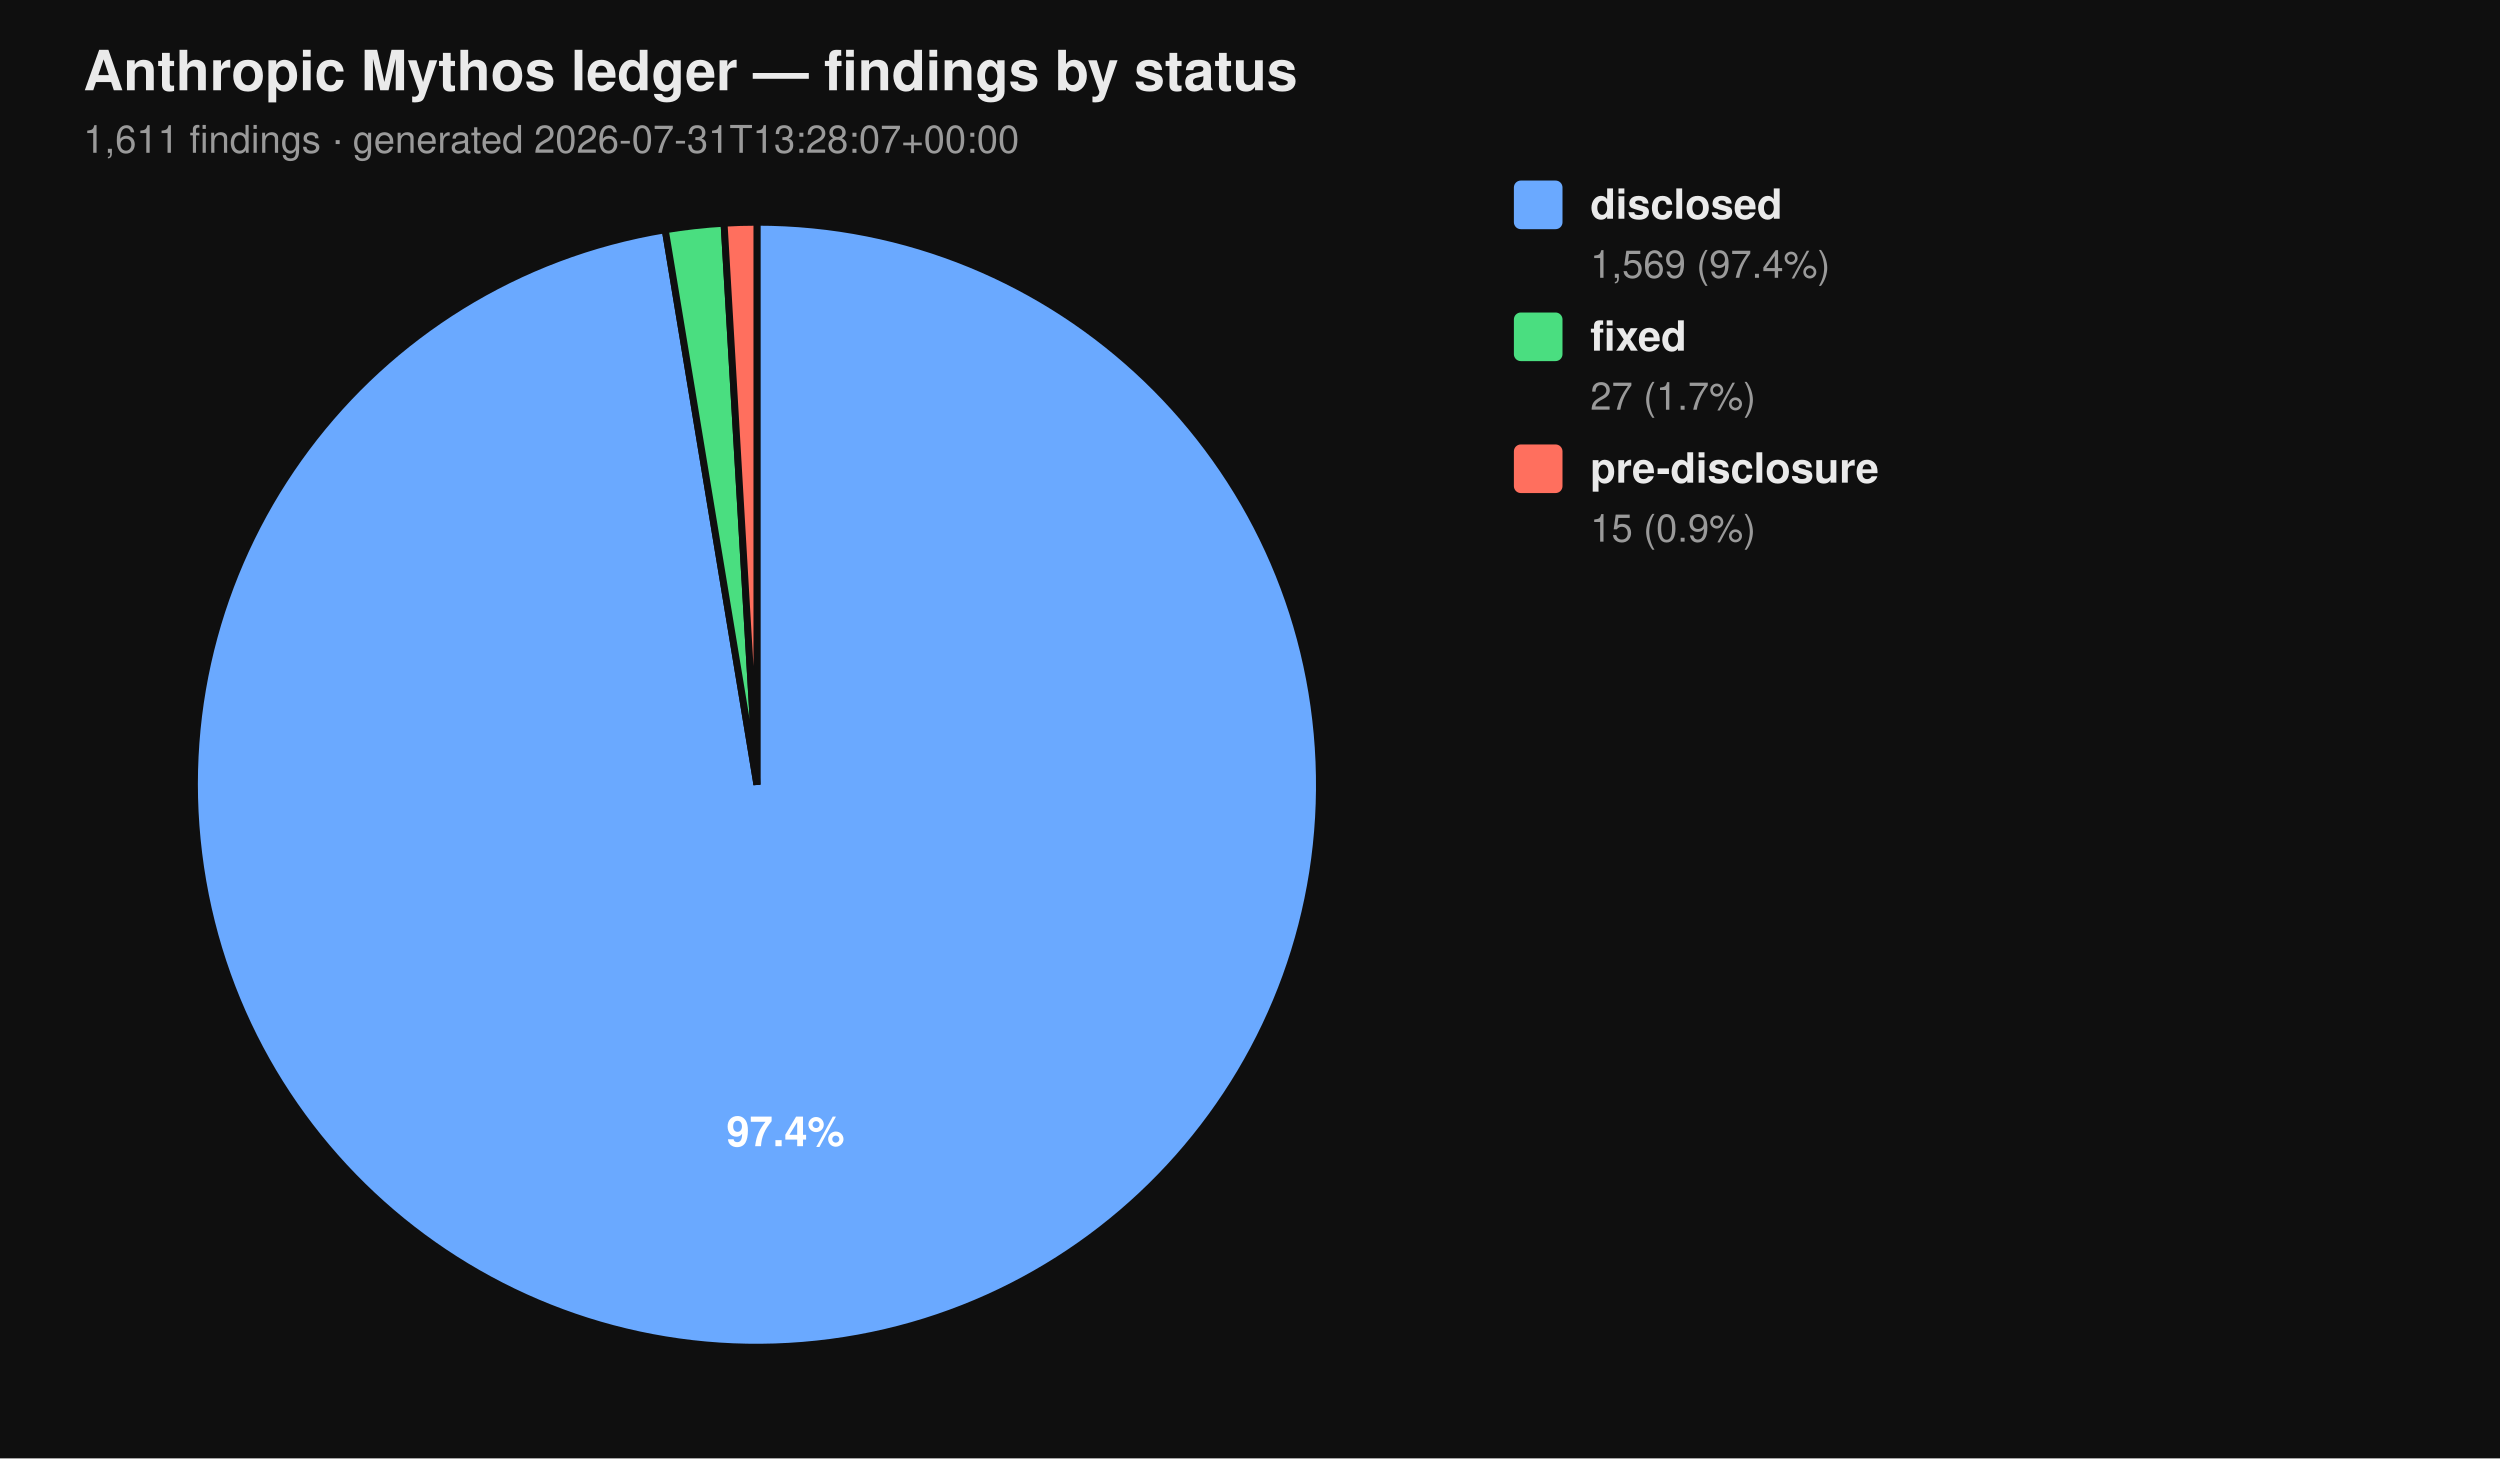
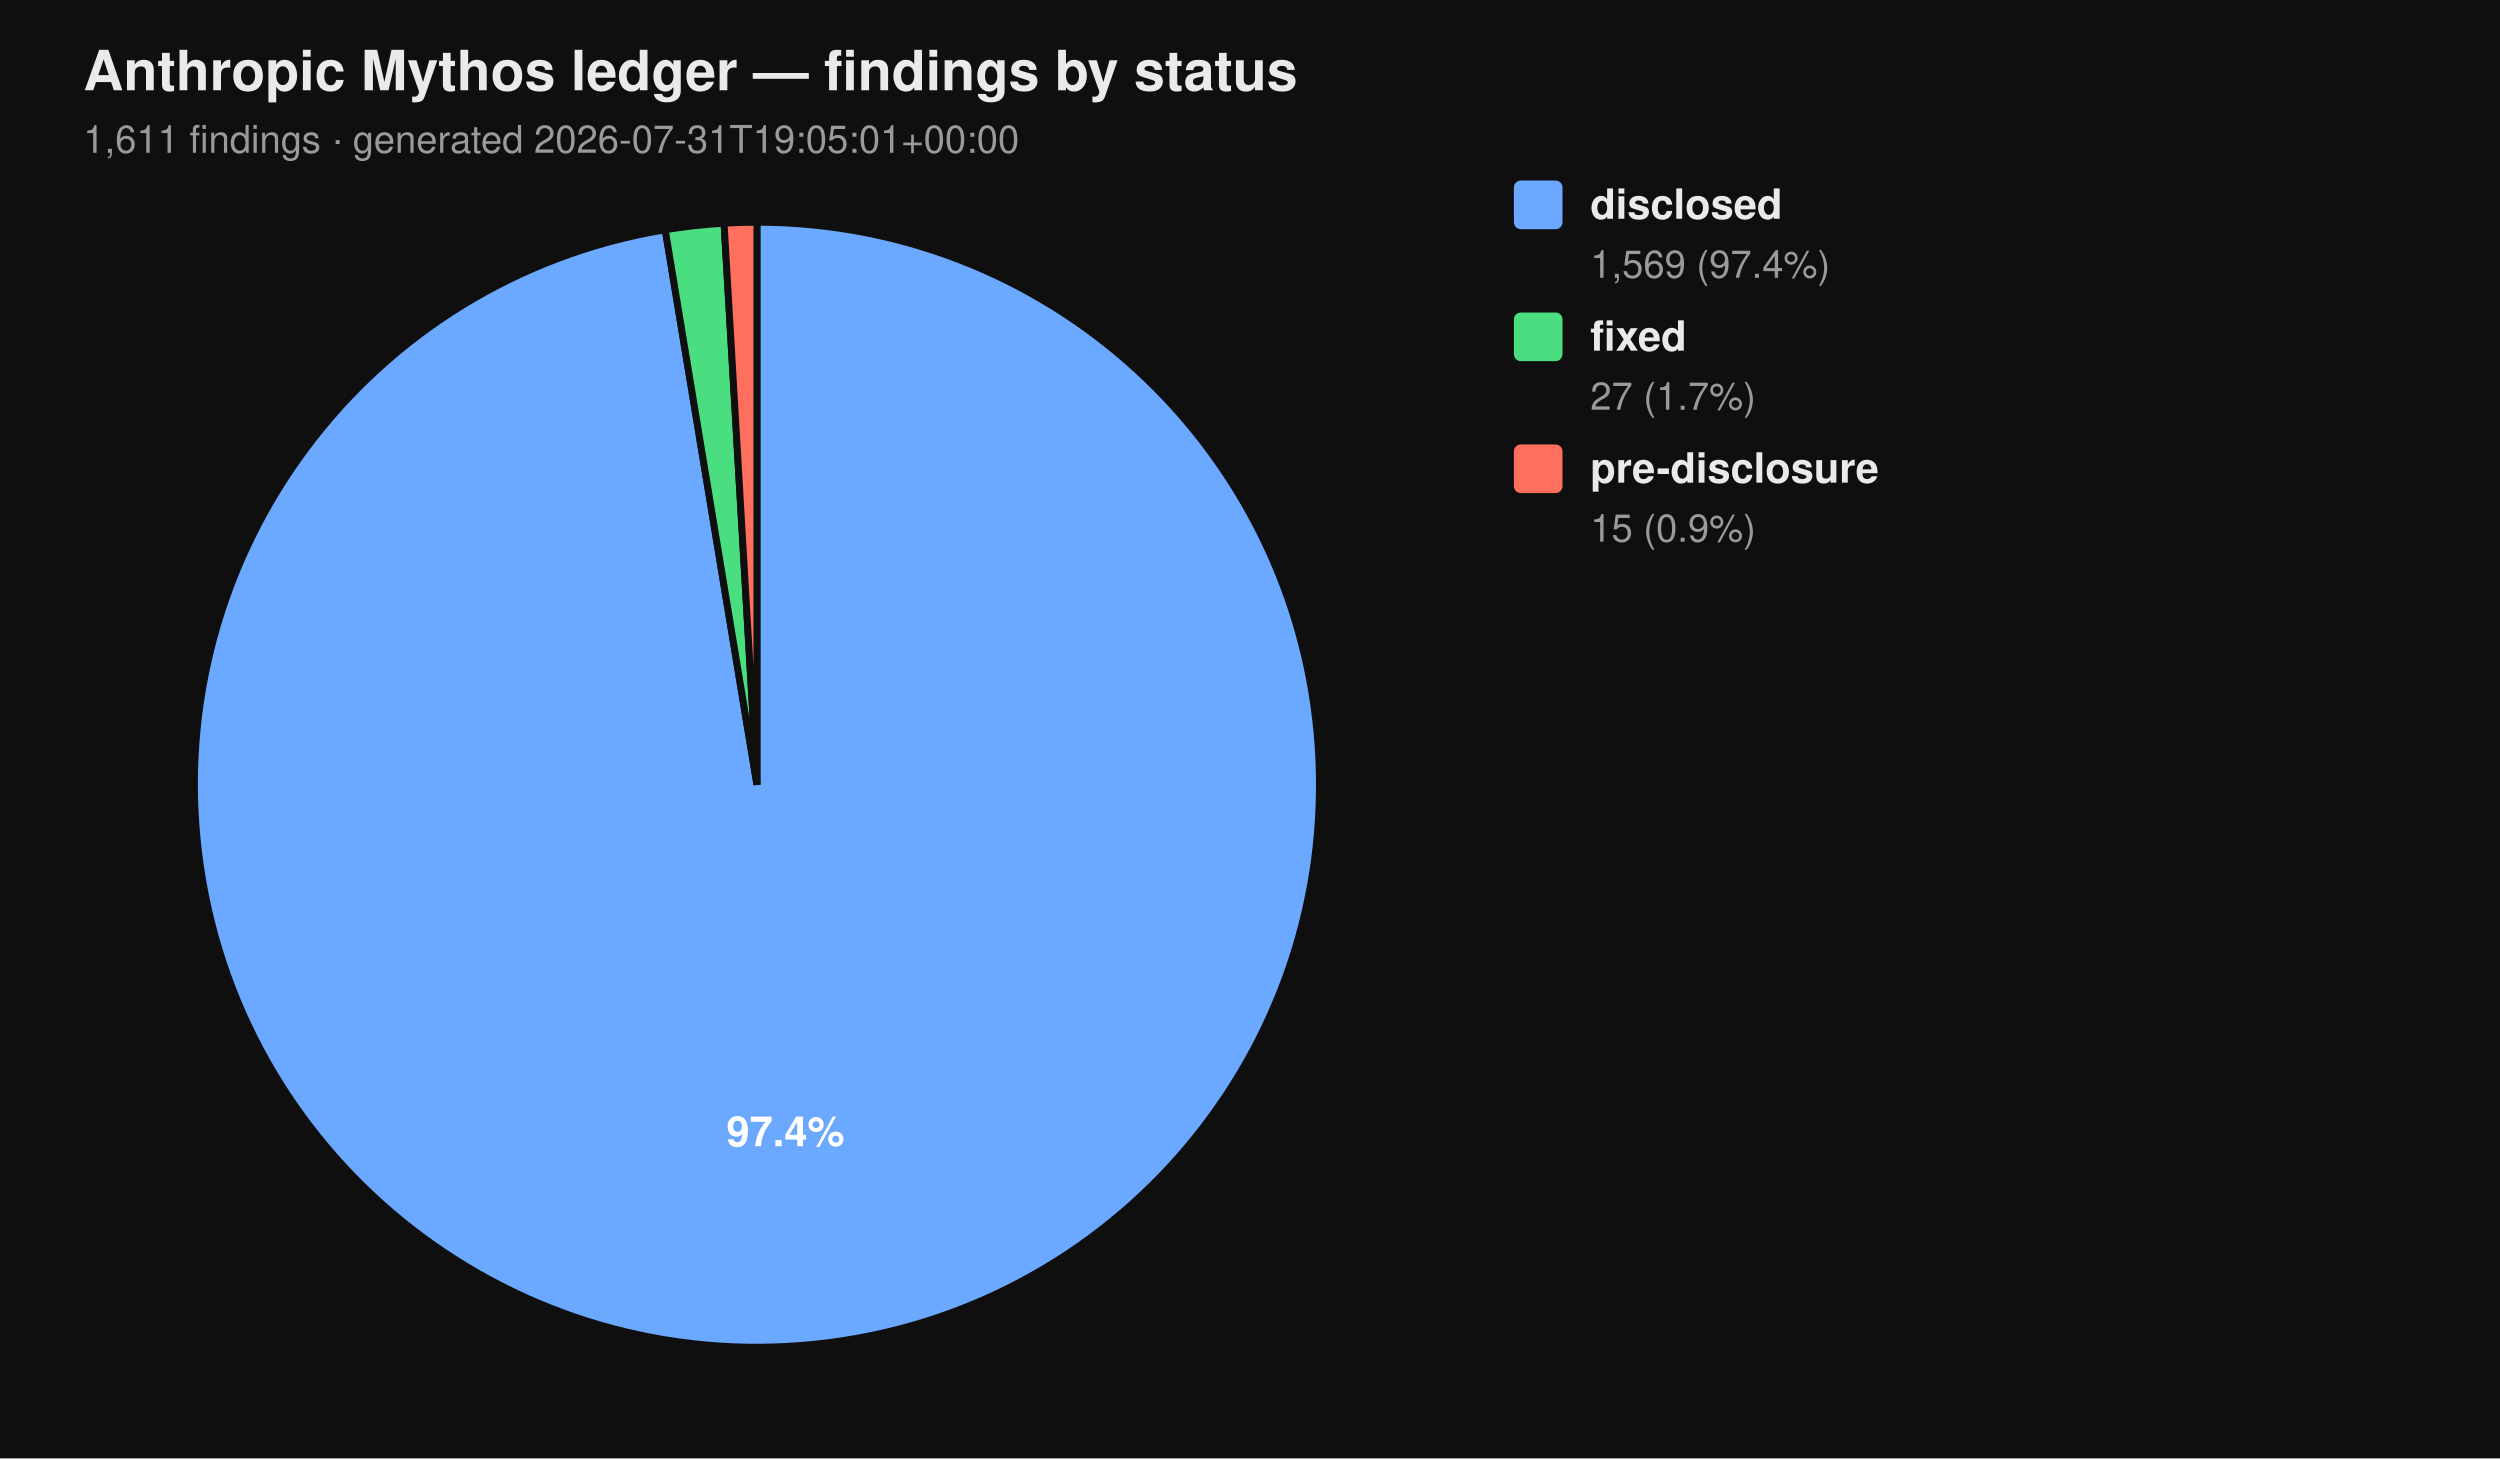
<svg xmlns="http://www.w3.org/2000/svg" viewBox="0 0 720 420" width="720" height="420" font-family="-apple-system, BlinkMacSystemFont, 'Segoe UI', Helvetica, Arial, sans-serif">
  <rect width="100%" height="100%" fill="#0f0f0f" />
  <text x="24" y="26" fill="#eaeaea" font-size="16" font-weight="700">Anthropic Mythos ledger — findings by status</text>
-   <text x="24" y="44" fill="#9a9a9a" font-size="11">1,611 findings  ·  generated 2026-07-31T13:28:07+00:00</text>
+   <text x="24" y="44" fill="#9a9a9a" font-size="11">1,611 findings  ·  generated 2026-07-31T19:05:01+00:00</text>
  <path d="M 218.00 226.00 L 218.00 64.00 A 162.00 162.00 0 1 1 191.58 66.17 Z" fill="#6aa9ff" stroke="#0f0f0f" stroke-width="2" />
  <path d="M 218.00 226.00 L 191.58 66.17 A 162.00 162.00 0 0 1 208.53 64.28 Z" fill="#4ade80" stroke="#0f0f0f" stroke-width="2" />
  <path d="M 218.00 226.00 L 208.53 64.28 A 162.00 162.00 0 0 1 218.00 64.00 Z" fill="#ff6f5e" stroke="#0f0f0f" stroke-width="2" />
  <text x="226.22" y="330.10" text-anchor="middle" fill="#ffffff" font-size="12" font-weight="700">97.4%</text>
  <rect x="436" y="52" width="14" height="14" rx="2" ry="2" fill="#6aa9ff" />
  <text x="458" y="63" fill="#eaeaea" font-size="12" font-weight="600">disclosed</text>
  <text x="458" y="80" fill="#9a9a9a" font-size="11">1,569 (97.4%)</text>
  <rect x="436" y="90" width="14" height="14" rx="2" ry="2" fill="#4ade80" />
  <text x="458" y="101" fill="#eaeaea" font-size="12" font-weight="600">fixed</text>
  <text x="458" y="118" fill="#9a9a9a" font-size="11">27 (1.7%)</text>
  <rect x="436" y="128" width="14" height="14" rx="2" ry="2" fill="#ff6f5e" />
  <text x="458" y="139" fill="#eaeaea" font-size="12" font-weight="600">pre-disclosure</text>
  <text x="458" y="156" fill="#9a9a9a" font-size="11">15 (0.9%)</text>
</svg>
